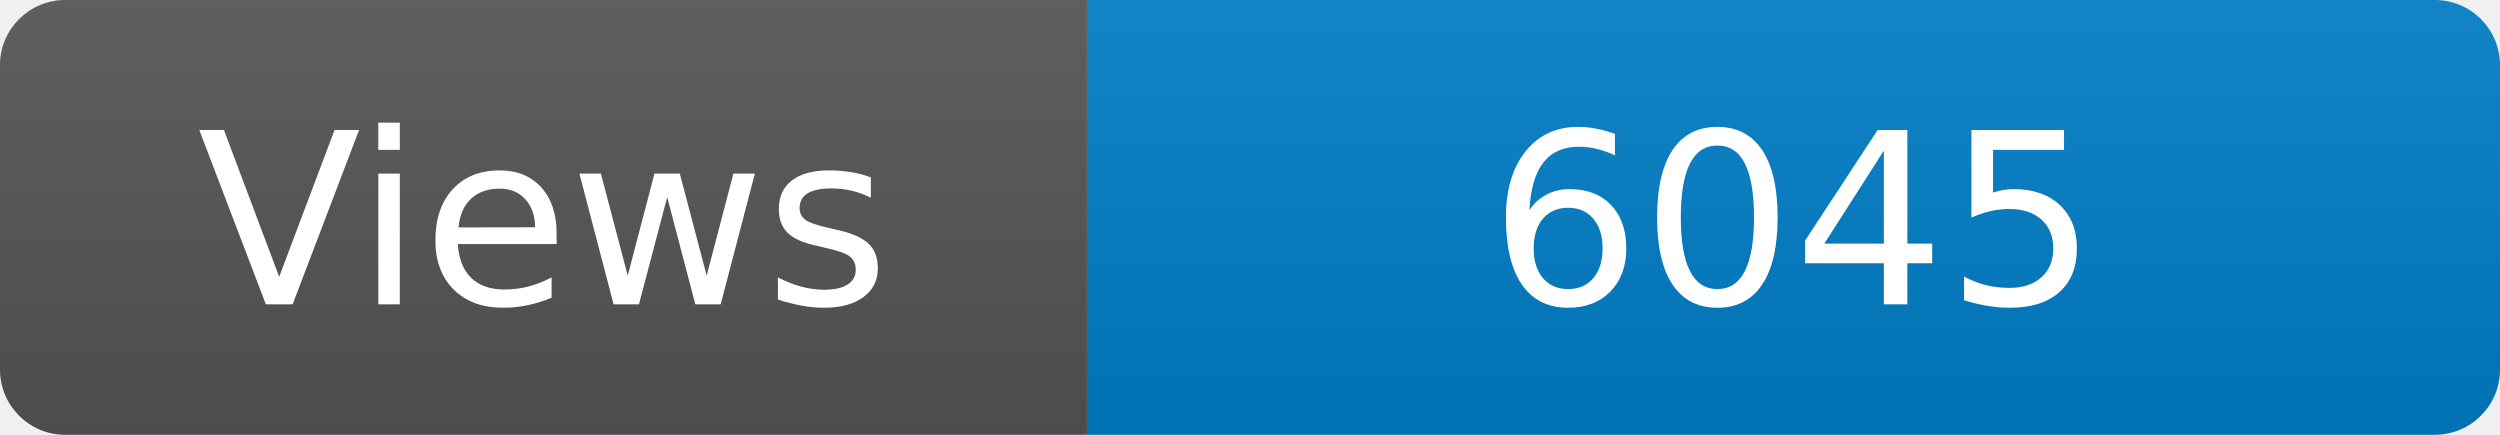
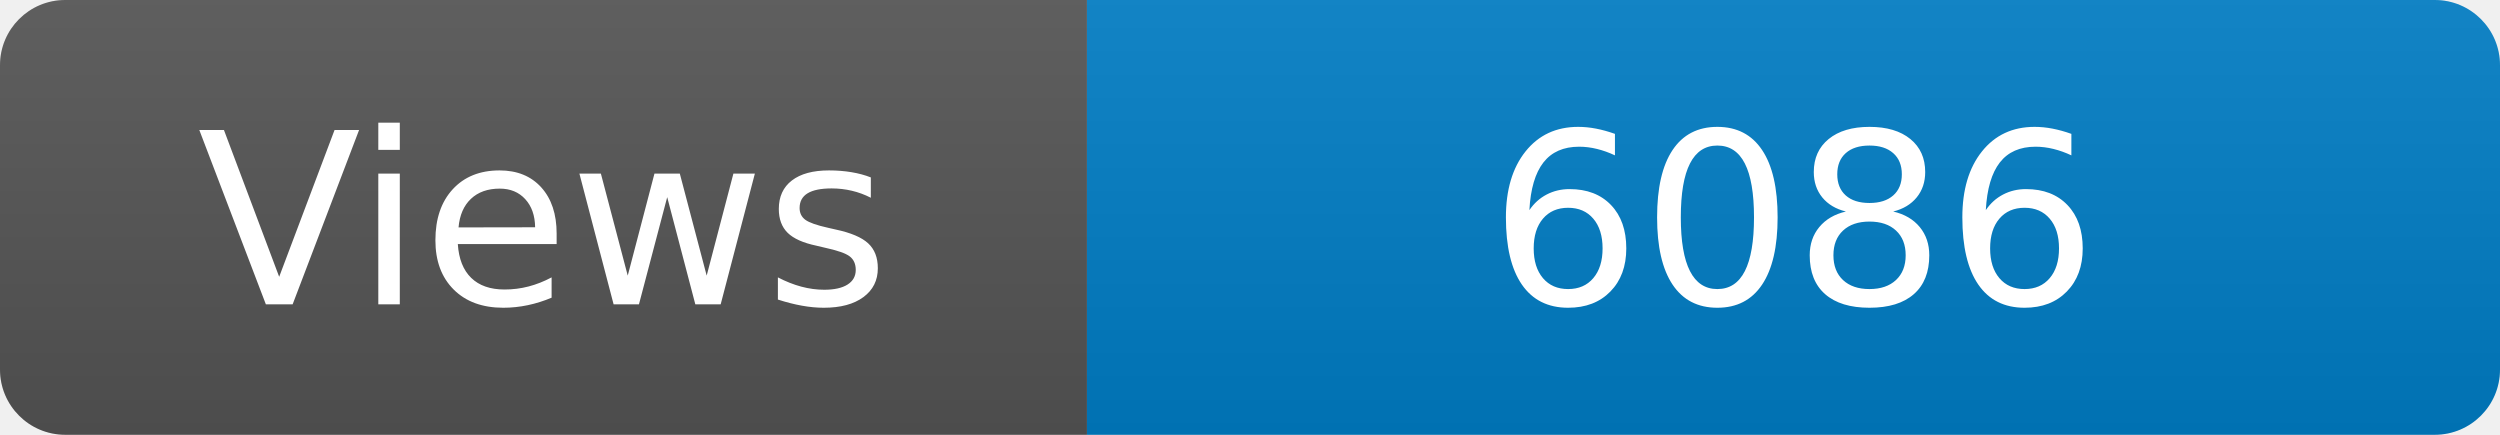
<svg xmlns="http://www.w3.org/2000/svg" width="115" height="20" role="img" aria-label="Maintained?: yes">
  <linearGradient id="s" x2="0" y2="100%">
    <stop offset="0" stop-color="#bbb" stop-opacity=".1" />
    <stop offset="1" stop-opacity=".1" />
  </linearGradient>
  <clipPath id="r">
    <rect width="115" height="20" rx="3" fill="#fff" />
  </clipPath>
  <g clip-path="url(#r)">
    <rect width="50" height="20" fill="#555" />
    <rect x="50" width="160" height="20" fill="#007ec6" />
    <rect width="115" height="20" fill="url(#s)" />
  </g>
  <g fill="#fff" text-anchor="middle" font-family="Verdana,Geneva,DejaVu Sans,sans-serif" font-size="110">
    <text x="250" y="140" transform="scale(.1)" fill="#fff">Views</text>
-     <text x="825" y="140" transform="scale(.1)" fill="#fff">6045</text>
+     <text x="825" y="140" transform="scale(.1)" fill="#fff">6086</text>
  </g>
</svg>
